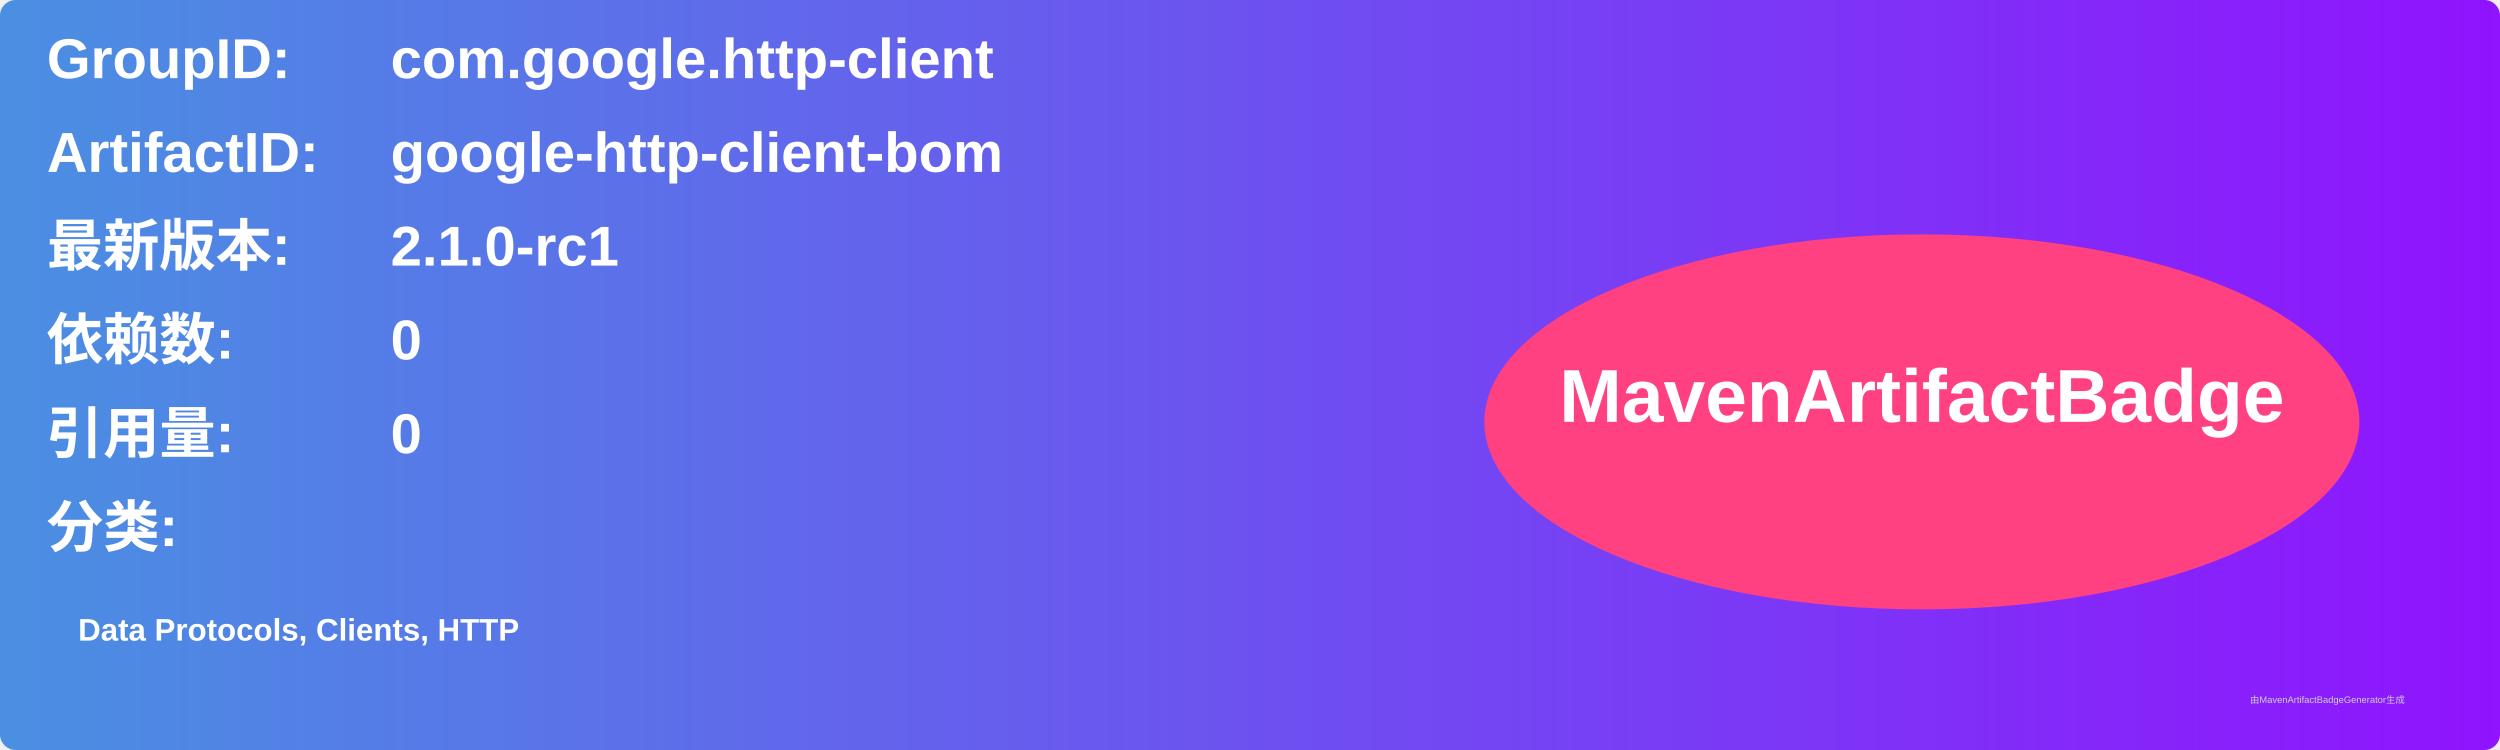
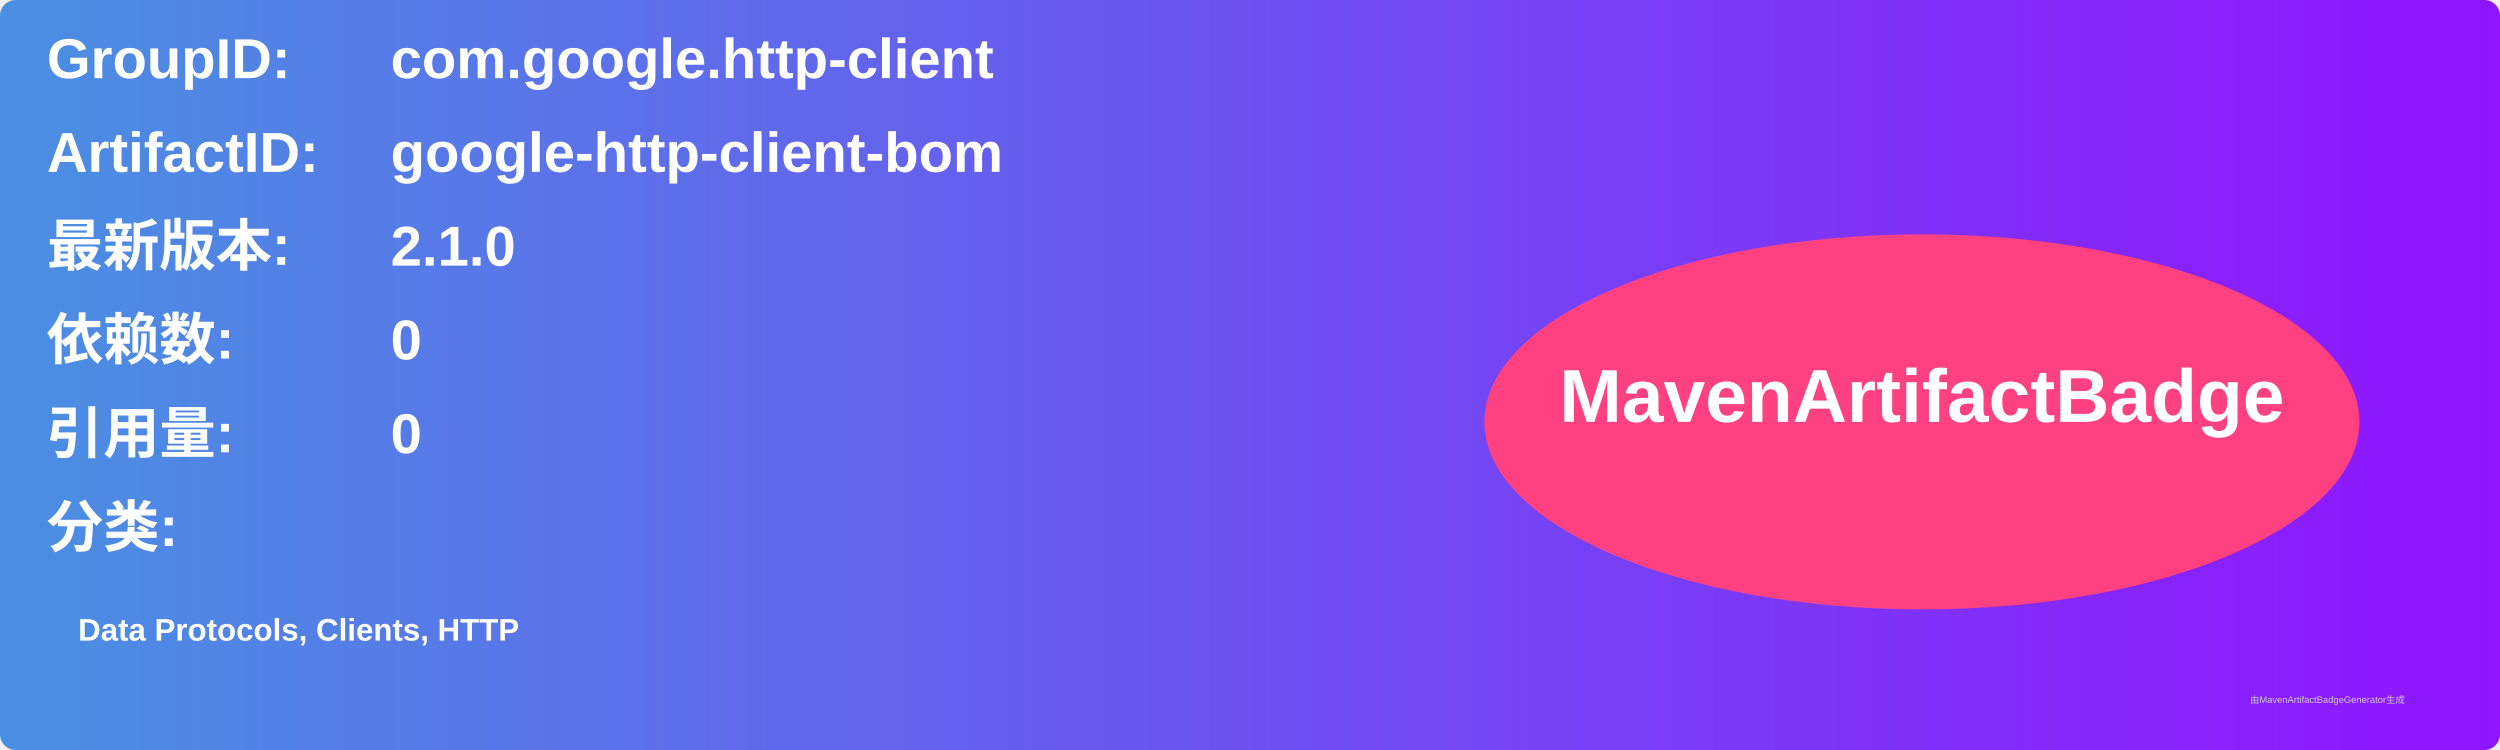
<svg xmlns="http://www.w3.org/2000/svg" width="800" height="240" viewBox="0 0 800 240">
  <linearGradient id="grad" x1="0%" y1="0%" x2="100%" y2="0%">
    <stop offset="0%" stop-color="#4a90e2" />
    <stop offset="100%" stop-color="#9013fe" />
  </linearGradient>
  <rect width="100%" height="100%" rx="5" ry="5" fill="url(#grad)" />
  <g transform="translate(15, 15)">
    <text x="0" y="10" font-family="Arial" font-size="18" fill="white" font-weight="bold" width="260">GroupID:</text>
    <text x="110" y="10" font-family="Arial" font-size="18" fill="white" font-weight="bold" width="460">com.google.http-client</text>
    <text x="0" y="40" font-family="Arial" font-size="18" fill="white" font-weight="bold" width="260">ArtifactID:</text>
    <text x="110" y="40" font-family="Arial" font-size="18" fill="white" font-weight="bold" width="460">google-http-client-bom</text>
    <text x="0" y="70" font-family="Arial" font-size="18" fill="white" font-weight="bold">最新版本:</text>
    <text x="110" y="70" font-family="Arial" font-size="18" fill="white" font-weight="bold">
-       <tspan font-weight="bold">2.1.0-rc1</tspan>
+       <tspan font-weight="bold">2.1.0</tspan>
    </text>
    <text x="0" y="100" font-family="Arial" font-size="18" fill="white" font-weight="bold">依赖数: </text>
    <text x="110" y="100" font-family="Arial" font-size="18" fill="white">
      <tspan font-weight="bold">0</tspan>
    </text>
    <text x="0" y="130" font-family="Arial" font-size="18" fill="white" font-weight="bold">引用量: </text>
    <text x="110" y="130" font-family="Arial" font-size="18" fill="white">
      <tspan font-weight="bold">0</tspan>
    </text>
    <text x="0" y="160" font-family="Arial" font-size="18" fill="white" font-weight="bold">分类:</text>
    <text x="10" y="190" font-family="Arial" font-size="10" fill="white">
      <tspan font-weight="bold">Data Protocols, Clients, HTTP</tspan>
    </text>
    <ellipse cx="600" cy="120" rx="140" ry="60" fill="#ff4081" />
    <text x="600" y="120" text-anchor="middle" font-family="Arial" font-size="24" fill="white" font-weight="bold">MavenArtifactBadge</text>
  </g>
  <text x="720" y="225" font-family="Arial" font-size="3" fill="#d0d0d0">由MavenArtifactBadgeGenerator生成</text>
</svg>
